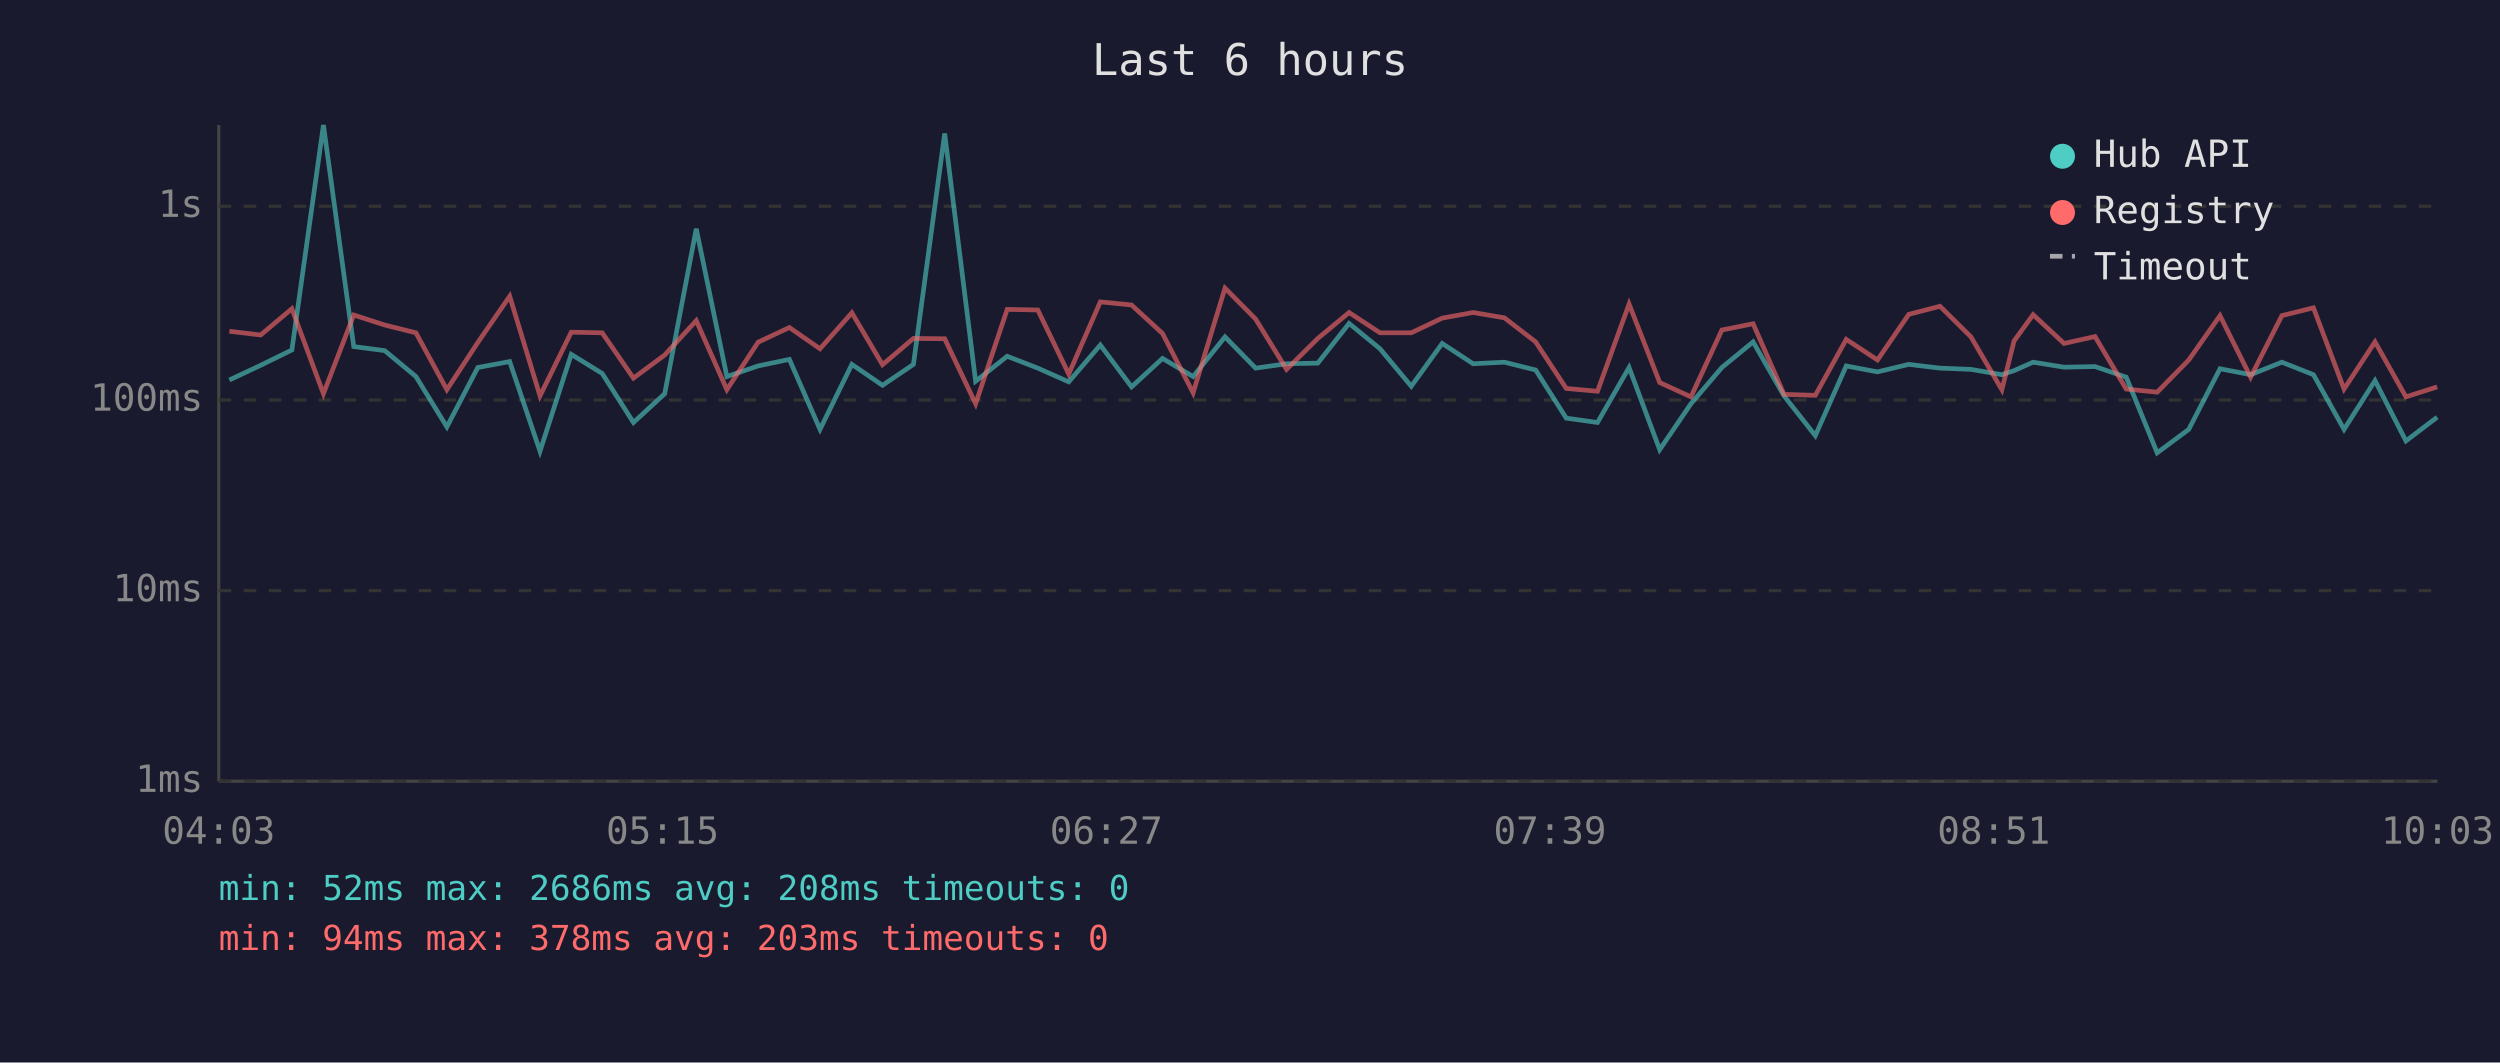
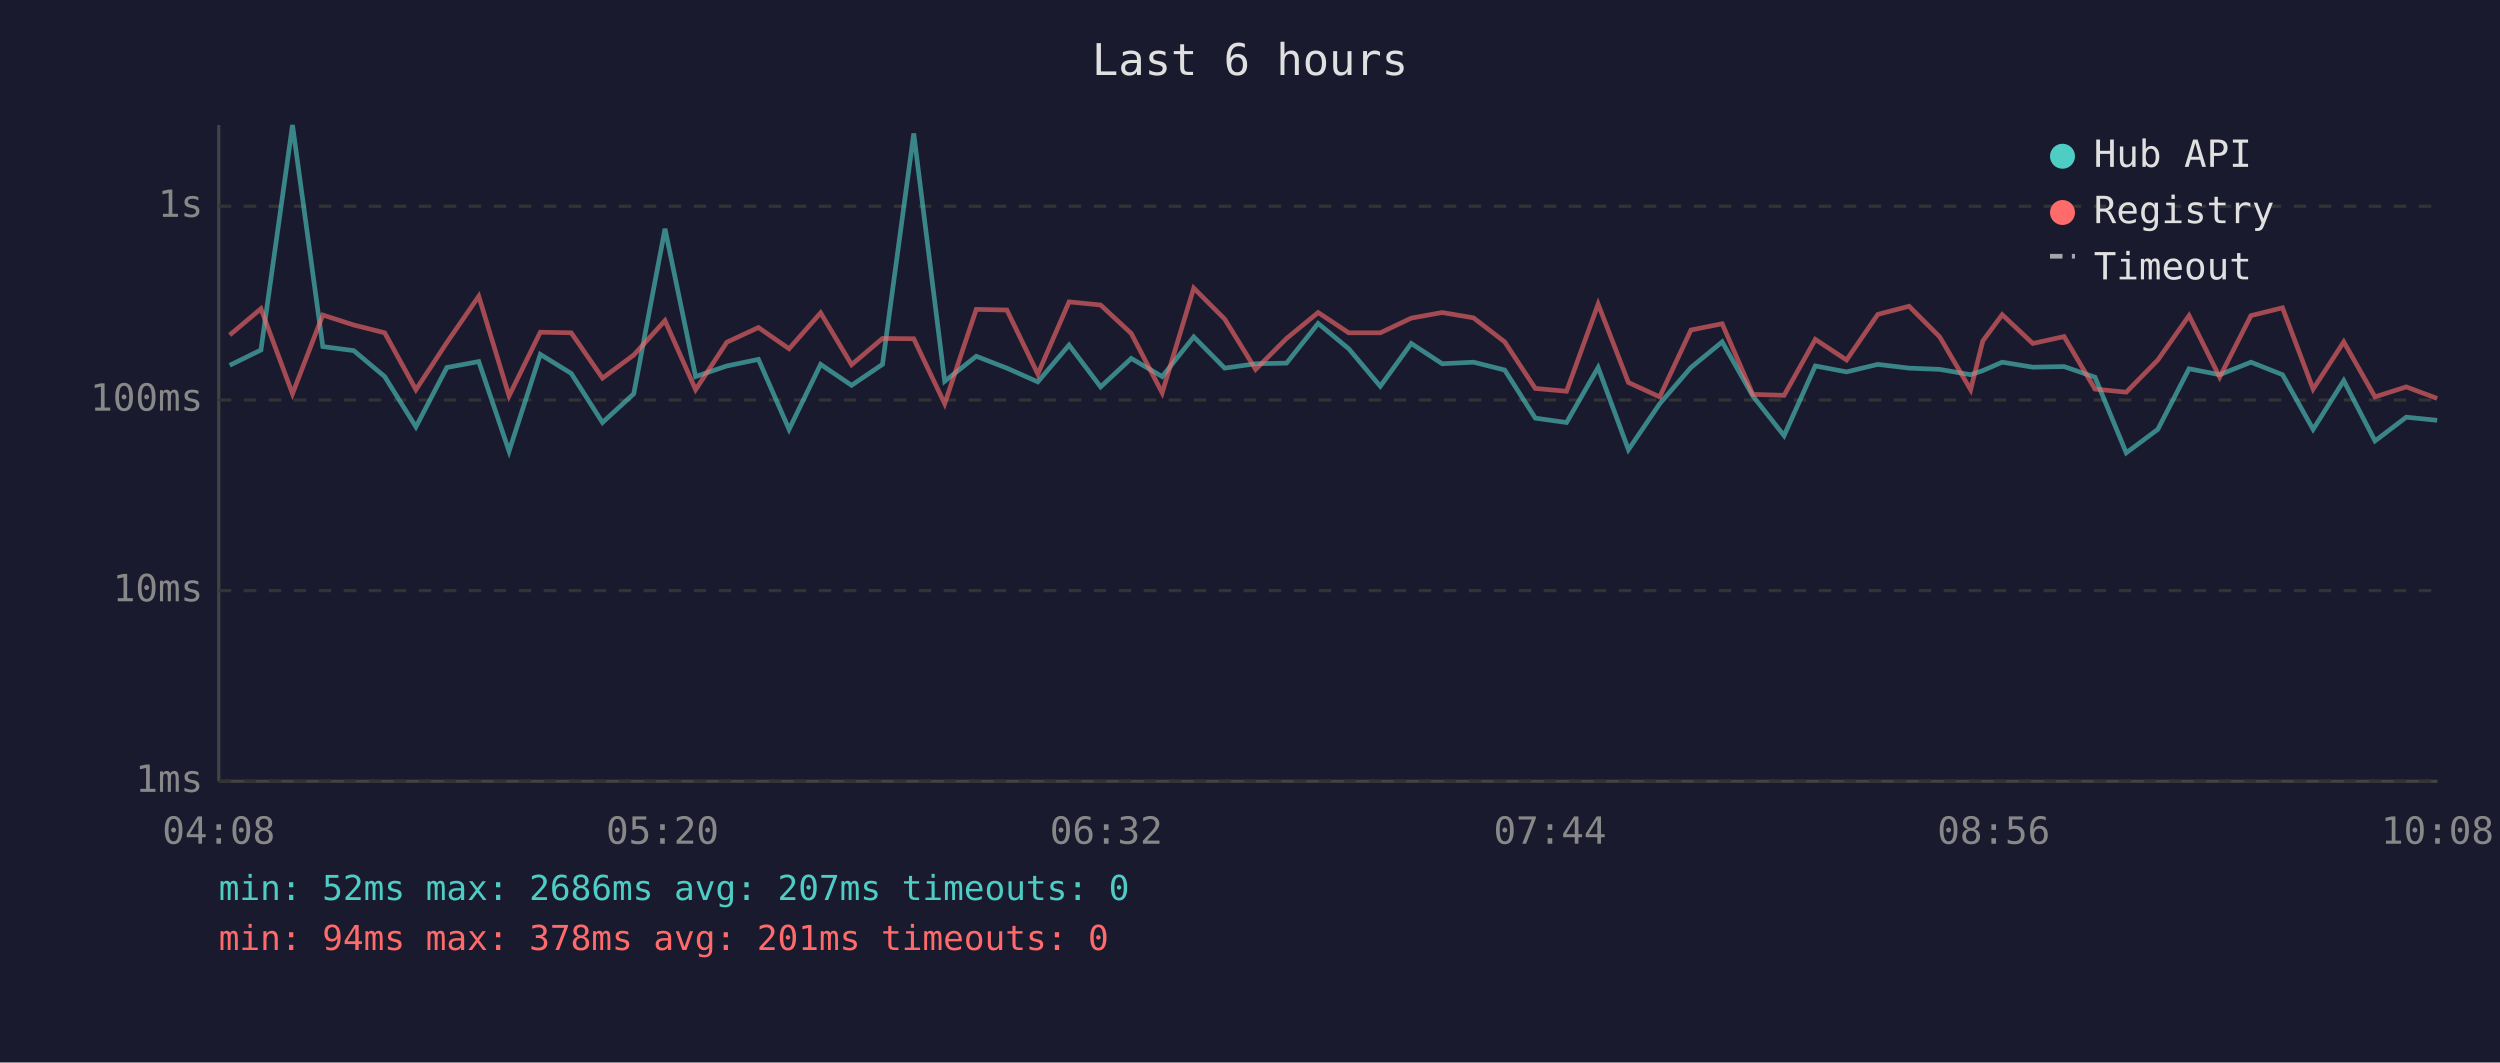
<svg xmlns="http://www.w3.org/2000/svg" viewBox="0 0 800 340" font-family="monospace" font-size="12">
  <rect width="800" height="340" fill="#1a1a2e" />
  <text x="400" y="24" fill="#e0e0e0" font-size="14" text-anchor="middle">Last 6 hours</text>
  <line x1="70" y1="40" x2="70" y2="250" stroke="#444" stroke-width="1" />
  <line x1="70" y1="250" x2="780" y2="250" stroke="#444" stroke-width="1" />
  <line x1="70" y1="250" x2="780" y2="250" stroke="#333" stroke-width="1" stroke-dasharray="4" />
  <text x="65" y="250" fill="#888" text-anchor="end" dominant-baseline="middle">1ms</text>
  <line x1="70" y1="189" x2="780" y2="189" stroke="#333" stroke-width="1" stroke-dasharray="4" />
  <text x="65" y="189" fill="#888" text-anchor="end" dominant-baseline="middle">10ms</text>
  <line x1="70" y1="128" x2="780" y2="128" stroke="#333" stroke-width="1" stroke-dasharray="4" />
  <text x="65" y="128" fill="#888" text-anchor="end" dominant-baseline="middle">100ms</text>
  <line x1="70" y1="66" x2="780" y2="66" stroke="#333" stroke-width="1" stroke-dasharray="4" />
  <text x="65" y="66" fill="#888" text-anchor="end" dominant-baseline="middle">1s</text>
-   <text x="70" y="270" fill="#888" text-anchor="middle">04:03</text>
-   <text x="212" y="270" fill="#888" text-anchor="middle">05:15</text>
-   <text x="354" y="270" fill="#888" text-anchor="middle">06:27</text>
-   <text x="496" y="270" fill="#888" text-anchor="middle">07:39</text>
-   <text x="638" y="270" fill="#888" text-anchor="middle">08:51</text>
-   <text x="780" y="270" fill="#888" text-anchor="middle">10:03</text>
-   <polyline points="73.4,121.6 83.4,116.9 93.4,112.0 103.5,40.0 113.2,110.9 123.1,112.2 133.1,120.5 143.0,136.6 152.9,117.6 163.1,115.7 172.8,144.4 182.8,113.4 192.7,119.5 202.7,135.2 212.7,126.0 222.8,73.2 232.6,120.5 242.6,117.1 252.6,115.0 262.4,137.4 272.6,116.6 282.4,123.3 292.3,116.6 302.3,42.7 312.2,122.0 322.3,114.0 332.1,117.8 342.0,122.2 352.1,110.4 362.1,123.8 372.0,114.7 381.8,120.5 392.0,107.8 401.8,117.8 411.7,116.4 421.7,116.2 431.7,103.5 441.6,111.6 451.6,123.6 461.5,109.9 471.4,116.4 481.4,115.9 491.4,118.4 501.2,133.8 511.2,135.2 521.3,117.6 531.1,143.9 541.1,129.2 551.0,117.6 561.0,109.4 570.9,126.7 580.9,139.4 590.8,117.1 600.8,119.0 610.8,116.6 620.8,117.8 630.7,118.2 640.6,119.9 644.5,118.6 650.6,115.9 660.5,117.5 670.4,117.3 680.4,120.7 690.3,144.9 700.4,137.4 710.4,118.0 720.2,119.9 730.2,115.9 740.3,119.9 750.1,137.4 760.0,121.8 769.9,141.1 779.9,133.5" fill="none" stroke="#4ecdc4" stroke-width="1.5" opacity="0.6" />
-   <polyline points="73.4,106.0 83.4,107.2 93.4,98.8 103.5,126.0 113.2,100.8 123.1,104.0 133.1,106.5 143.0,124.7 152.9,109.6 163.1,94.8 172.8,126.7 182.8,106.3 192.7,106.5 202.7,121.0 212.7,113.6 222.8,102.6 232.6,124.7 242.6,109.5 252.6,104.8 262.4,111.6 272.6,100.1 282.4,116.7 292.3,108.3 302.3,108.4 312.2,129.2 322.3,99.0 332.1,99.2 342.0,119.7 352.1,96.6 362.1,97.6 372.0,106.7 381.8,125.7 392.0,92.2 401.8,102.1 411.7,118.2 421.7,108.3 431.7,100.0 441.6,106.5 451.6,106.5 461.5,101.8 471.4,100.0 481.4,101.7 491.4,109.4 501.2,124.3 511.2,125.2 521.3,97.3 531.1,122.4 541.1,127.0 551.0,105.6 561.0,103.6 570.9,126.2 580.9,126.5 590.8,108.6 600.8,115.2 610.8,100.6 620.8,98.0 630.7,107.8 640.6,124.7 644.5,109.1 650.6,100.7 660.5,109.9 670.4,107.7 680.4,124.5 690.3,125.5 700.4,115.2 710.4,101.0 720.2,120.7 730.2,101.0 740.3,98.5 750.1,124.5 760.0,109.4 769.9,127.0 779.9,123.8" fill="none" stroke="#ff6b6b" stroke-width="1.5" opacity="0.6" />
+   <text x="70" y="270" fill="#888" text-anchor="middle">04:08</text>
+   <text x="212" y="270" fill="#888" text-anchor="middle">05:20</text>
+   <text x="354" y="270" fill="#888" text-anchor="middle">06:32</text>
+   <text x="496" y="270" fill="#888" text-anchor="middle">07:44</text>
+   <text x="638" y="270" fill="#888" text-anchor="middle">08:56</text>
+   <text x="780" y="270" fill="#888" text-anchor="middle">10:08</text>
+   <polyline points="73.5,116.9 83.5,112.0 93.6,40.0 103.3,110.9 113.2,112.2 123.1,120.5 133.1,136.6 143.0,117.6 153.2,115.7 162.9,144.4 172.9,113.4 182.8,119.5 192.8,135.2 202.8,126.0 212.8,73.2 222.6,120.5 232.6,117.1 242.7,115.0 252.5,137.4 262.6,116.6 272.5,123.3 282.4,116.6 292.4,42.7 302.3,122.0 312.4,114.0 322.2,117.8 332.1,122.2 342.1,110.4 352.2,123.8 362.0,114.7 371.9,120.5 382.0,107.8 391.9,117.8 401.8,116.4 411.7,116.2 421.8,103.5 431.6,111.6 441.7,123.6 451.6,109.9 461.5,116.4 471.5,115.9 481.5,118.4 491.3,133.8 501.3,135.2 511.4,117.6 521.1,143.9 531.1,129.2 541.1,117.6 551.1,109.4 560.9,126.7 570.9,139.4 580.9,117.1 590.9,119.0 600.9,116.6 610.9,117.8 620.7,118.2 630.6,119.9 634.5,118.6 640.7,115.9 650.5,117.5 660.5,117.3 670.4,120.7 680.4,144.9 690.5,137.4 700.5,118.0 710.3,119.9 720.3,115.9 730.4,119.9 740.2,137.4 750.0,121.8 760.0,141.1 770.0,133.5 779.9,134.5" fill="none" stroke="#4ecdc4" stroke-width="1.5" opacity="0.6" />
+   <polyline points="73.5,107.2 83.5,98.8 93.6,126.0 103.3,100.8 113.2,104.0 123.1,106.5 133.1,124.7 143.0,109.6 153.2,94.8 162.9,126.7 172.9,106.3 182.8,106.5 192.8,121.0 202.8,113.6 212.8,102.6 222.6,124.7 232.6,109.5 242.7,104.8 252.5,111.6 262.6,100.1 272.5,116.7 282.4,108.3 292.4,108.4 302.3,129.2 312.4,99.0 322.2,99.2 332.1,119.7 342.1,96.6 352.2,97.6 362.0,106.7 371.9,125.7 382.0,92.2 391.9,102.1 401.8,118.2 411.7,108.3 421.8,100.0 431.6,106.5 441.7,106.5 451.6,101.8 461.5,100.0 471.5,101.7 481.5,109.4 491.3,124.3 501.3,125.2 511.4,97.3 521.1,122.4 531.1,127.0 541.1,105.6 551.1,103.6 560.9,126.2 570.9,126.5 580.9,108.6 590.9,115.2 600.9,100.6 610.9,98.0 620.7,107.8 630.6,124.7 634.5,109.1 640.7,100.7 650.5,109.9 660.5,107.7 670.4,124.5 680.4,125.5 690.5,115.2 700.5,101.0 710.3,120.7 720.3,101.0 730.4,98.5 740.2,124.5 750.0,109.4 760.0,127.0 770.0,123.8 779.9,127.5" fill="none" stroke="#ff6b6b" stroke-width="1.5" opacity="0.6" />
  <circle cx="660" cy="50" r="4" fill="#4ecdc4" />
  <text x="670" y="50" fill="#e0e0e0" dominant-baseline="middle">Hub API</text>
  <circle cx="660" cy="68" r="4" fill="#ff6b6b" />
  <text x="670" y="68" fill="#e0e0e0" dominant-baseline="middle">Registry</text>
  <line x1="656" y1="82" x2="664" y2="82" stroke="#e0e0e0" stroke-width="1.5" stroke-dasharray="4,3" opacity="0.7" />
  <text x="670" y="86" fill="#e0e0e0" dominant-baseline="middle">Timeout</text>
-   <text x="70" y="288" fill="#4ecdc4" font-size="11">min: 52ms  max: 2686ms  avg: 208ms  timeouts: 0</text>
-   <text x="70" y="304" fill="#ff6b6b" font-size="11">min: 94ms  max: 378ms  avg: 203ms  timeouts: 0</text>
+   <text x="70" y="288" fill="#4ecdc4" font-size="11">min: 52ms  max: 2686ms  avg: 207ms  timeouts: 0</text>
+   <text x="70" y="304" fill="#ff6b6b" font-size="11">min: 94ms  max: 378ms  avg: 201ms  timeouts: 0</text>
</svg>
